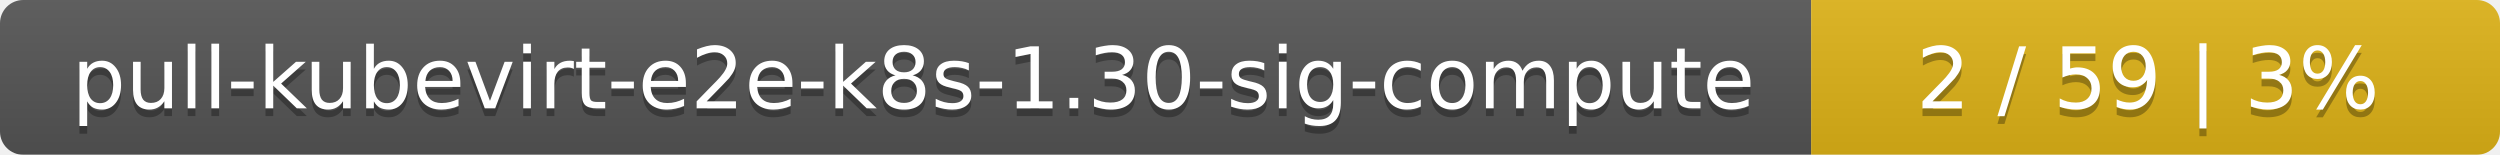
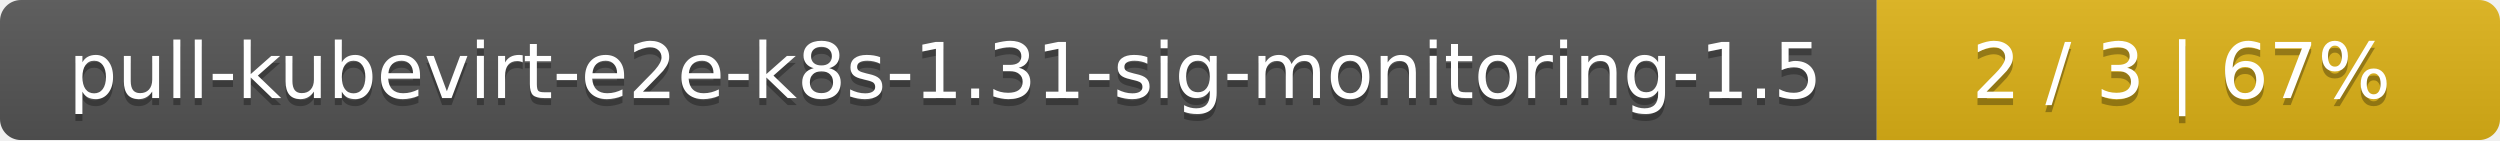
- <svg xmlns="http://www.w3.org/2000/svg" width="323" height="20">
+ <svg xmlns="http://www.w3.org/2000/svg" width="357" height="20">
  <linearGradient id="smooth" x2="0" y2="100%">
    <stop offset="0" stop-color="#bbb" stop-opacity=".1" />
    <stop offset="1" stop-opacity=".1" />
  </linearGradient>
  <mask id="round">
-     <rect width="323" height="20" rx="3" fill="#fff" />
+     <rect width="357" height="20" rx="3" fill="#fff" />
  </mask>
  <g mask="url(#round)">
-     <rect width="234" height="20" fill="#555" />
-     <rect x="234" width="89" height="20" fill="#dfb317" />
-     <rect width="323" height="20" fill="url(#smooth)" />
+     <rect width="268" height="20" fill="#555" />
+     <rect x="268" width="89" height="20" fill="#dfb317" />
+     <rect width="357" height="20" fill="url(#smooth)" />
  </g>
  <g fill="#fff" text-anchor="middle" font-family="DejaVu Sans,Verdana,Geneva,sans-serif" font-size="11">
-     <text x="118" y="15" fill="#010101" fill-opacity=".3">pull-kubevirt-e2e-k8s-1.30-sig-compute</text>
-     <text x="118" y="14">pull-kubevirt-e2e-k8s-1.30-sig-compute</text>
-     <text x="277.5" y="15" fill="#010101" fill-opacity=".3">2 / 59    |    3%</text>
-     <text x="277.5" y="14">2 / 59    |    3%</text>
+     <text x="135" y="15" fill="#010101" fill-opacity=".3">pull-kubevirt-e2e-k8s-1.31-sig-monitoring-1.5</text>
+     <text x="135" y="14">pull-kubevirt-e2e-k8s-1.31-sig-monitoring-1.5</text>
+     <text x="311.5" y="15" fill="#010101" fill-opacity=".3">2 / 3    |    67%</text>
+     <text x="311.5" y="14">2 / 3    |    67%</text>
  </g>
</svg>
